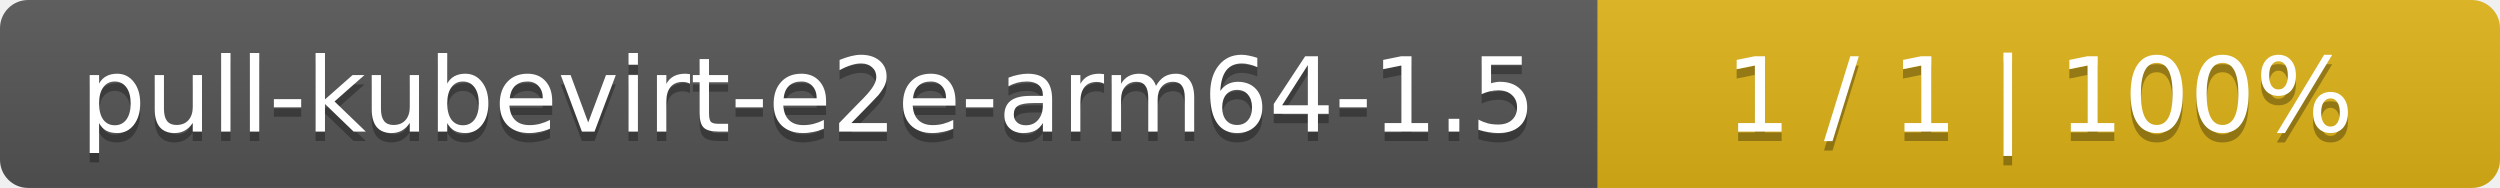
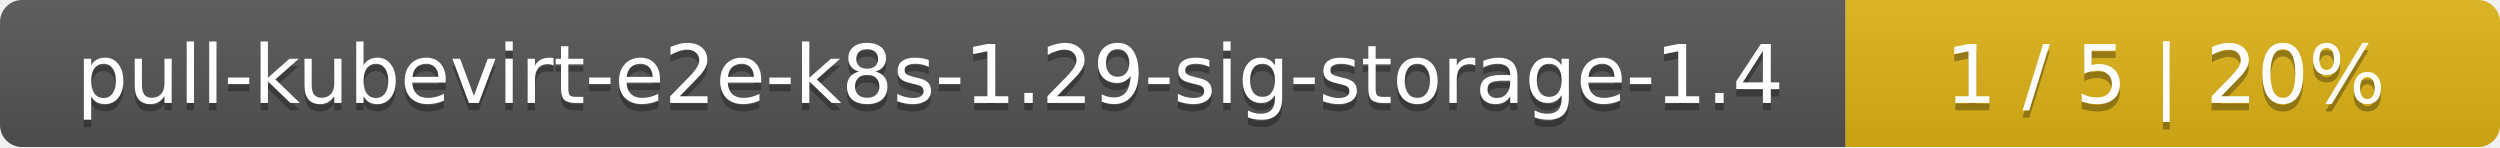
- <svg xmlns="http://www.w3.org/2000/svg" width="266" height="20">
+ <svg xmlns="http://www.w3.org/2000/svg" width="340" height="20">
  <linearGradient id="smooth" x2="0" y2="100%">
    <stop offset="0" stop-color="#bbb" stop-opacity=".1" />
    <stop offset="1" stop-opacity=".1" />
  </linearGradient>
  <mask id="round">
-     <rect width="266" height="20" rx="3" fill="#fff" />
+     <rect width="340" height="20" rx="3" fill="#fff" />
  </mask>
  <g mask="url(#round)">
-     <rect width="170" height="20" fill="#555" />
-     <rect x="170" width="96" height="20" fill="#dfb317" />
-     <rect width="266" height="20" fill="url(#smooth)" />
+     <rect width="251" height="20" fill="#555" />
+     <rect x="251" width="89" height="20" fill="#dfb317" />
+     <rect width="340" height="20" fill="url(#smooth)" />
  </g>
  <g fill="#fff" text-anchor="middle" font-family="DejaVu Sans,Verdana,Geneva,sans-serif" font-size="11">
-     <text x="86" y="15" fill="#010101" fill-opacity=".3">pull-kubevirt-e2e-arm64-1.5</text>
-     <text x="86" y="14">pull-kubevirt-e2e-arm64-1.5</text>
-     <text x="217" y="15" fill="#010101" fill-opacity=".3">1 / 1    |    100%</text>
-     <text x="217" y="14">1 / 1    |    100%</text>
+     <text x="126.5" y="15" fill="#010101" fill-opacity=".3">pull-kubevirt-e2e-k8s-1.29-sig-storage-1.4</text>
+     <text x="126.5" y="14">pull-kubevirt-e2e-k8s-1.29-sig-storage-1.4</text>
+     <text x="294.5" y="15" fill="#010101" fill-opacity=".3">1 / 5    |    20%</text>
+     <text x="294.5" y="14">1 / 5    |    20%</text>
  </g>
</svg>
